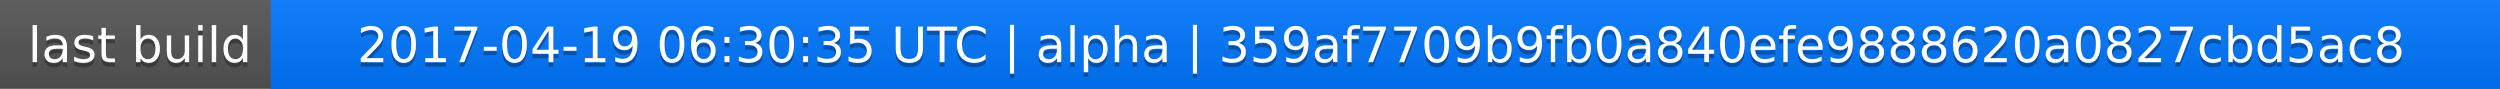
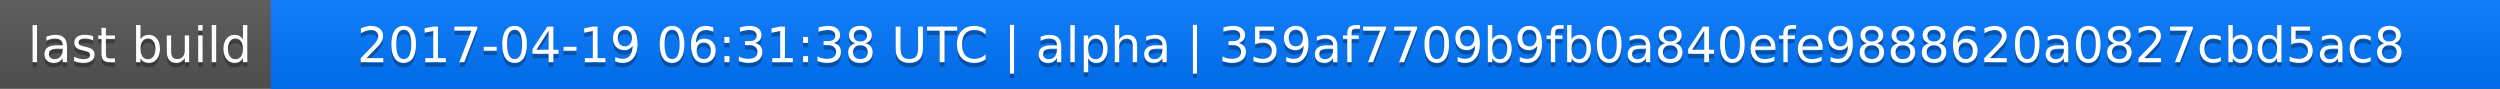
<svg xmlns="http://www.w3.org/2000/svg" width="563" height="20">
  <linearGradient id="a" x2="0" y2="100%">
    <stop offset="0" stop-color="#bbb" stop-opacity=".1" />
    <stop offset="1" stop-opacity=".1" />
  </linearGradient>
  <rect rx="0" width="563" height="20" fill="#555" />
  <rect rx="0" x="61" width="502" height="20" fill="#07f" />
  <path fill="#07f" d="M61 0h4v20h-4z" />
  <rect rx="0" width="563" height="20" fill="url(#a)" />
  <g fill="#fff" text-anchor="middle" font-family="DejaVu Sans,Verdana,Geneva,sans-serif" font-size="11">
    <text x="31.5" y="15" fill="#010101" fill-opacity=".3">last build</text>
    <text x="31.5" y="14">last build</text>
-     <text x="311" y="15" fill="#010101" fill-opacity=".3">2017-04-19 06:30:35 UTC | alpha | 359af7709b9fb0a840efe9888620a0827cbd5ac8</text>
-     <text x="311" y="14">2017-04-19 06:30:35 UTC | alpha | 359af7709b9fb0a840efe9888620a0827cbd5ac8</text>
+     <text x="311" y="15" fill="#010101" fill-opacity=".3">2017-04-19 06:31:38 UTC | alpha | 359af7709b9fb0a840efe9888620a0827cbd5ac8</text>
+     <text x="311" y="14">2017-04-19 06:31:38 UTC | alpha | 359af7709b9fb0a840efe9888620a0827cbd5ac8</text>
  </g>
</svg>
